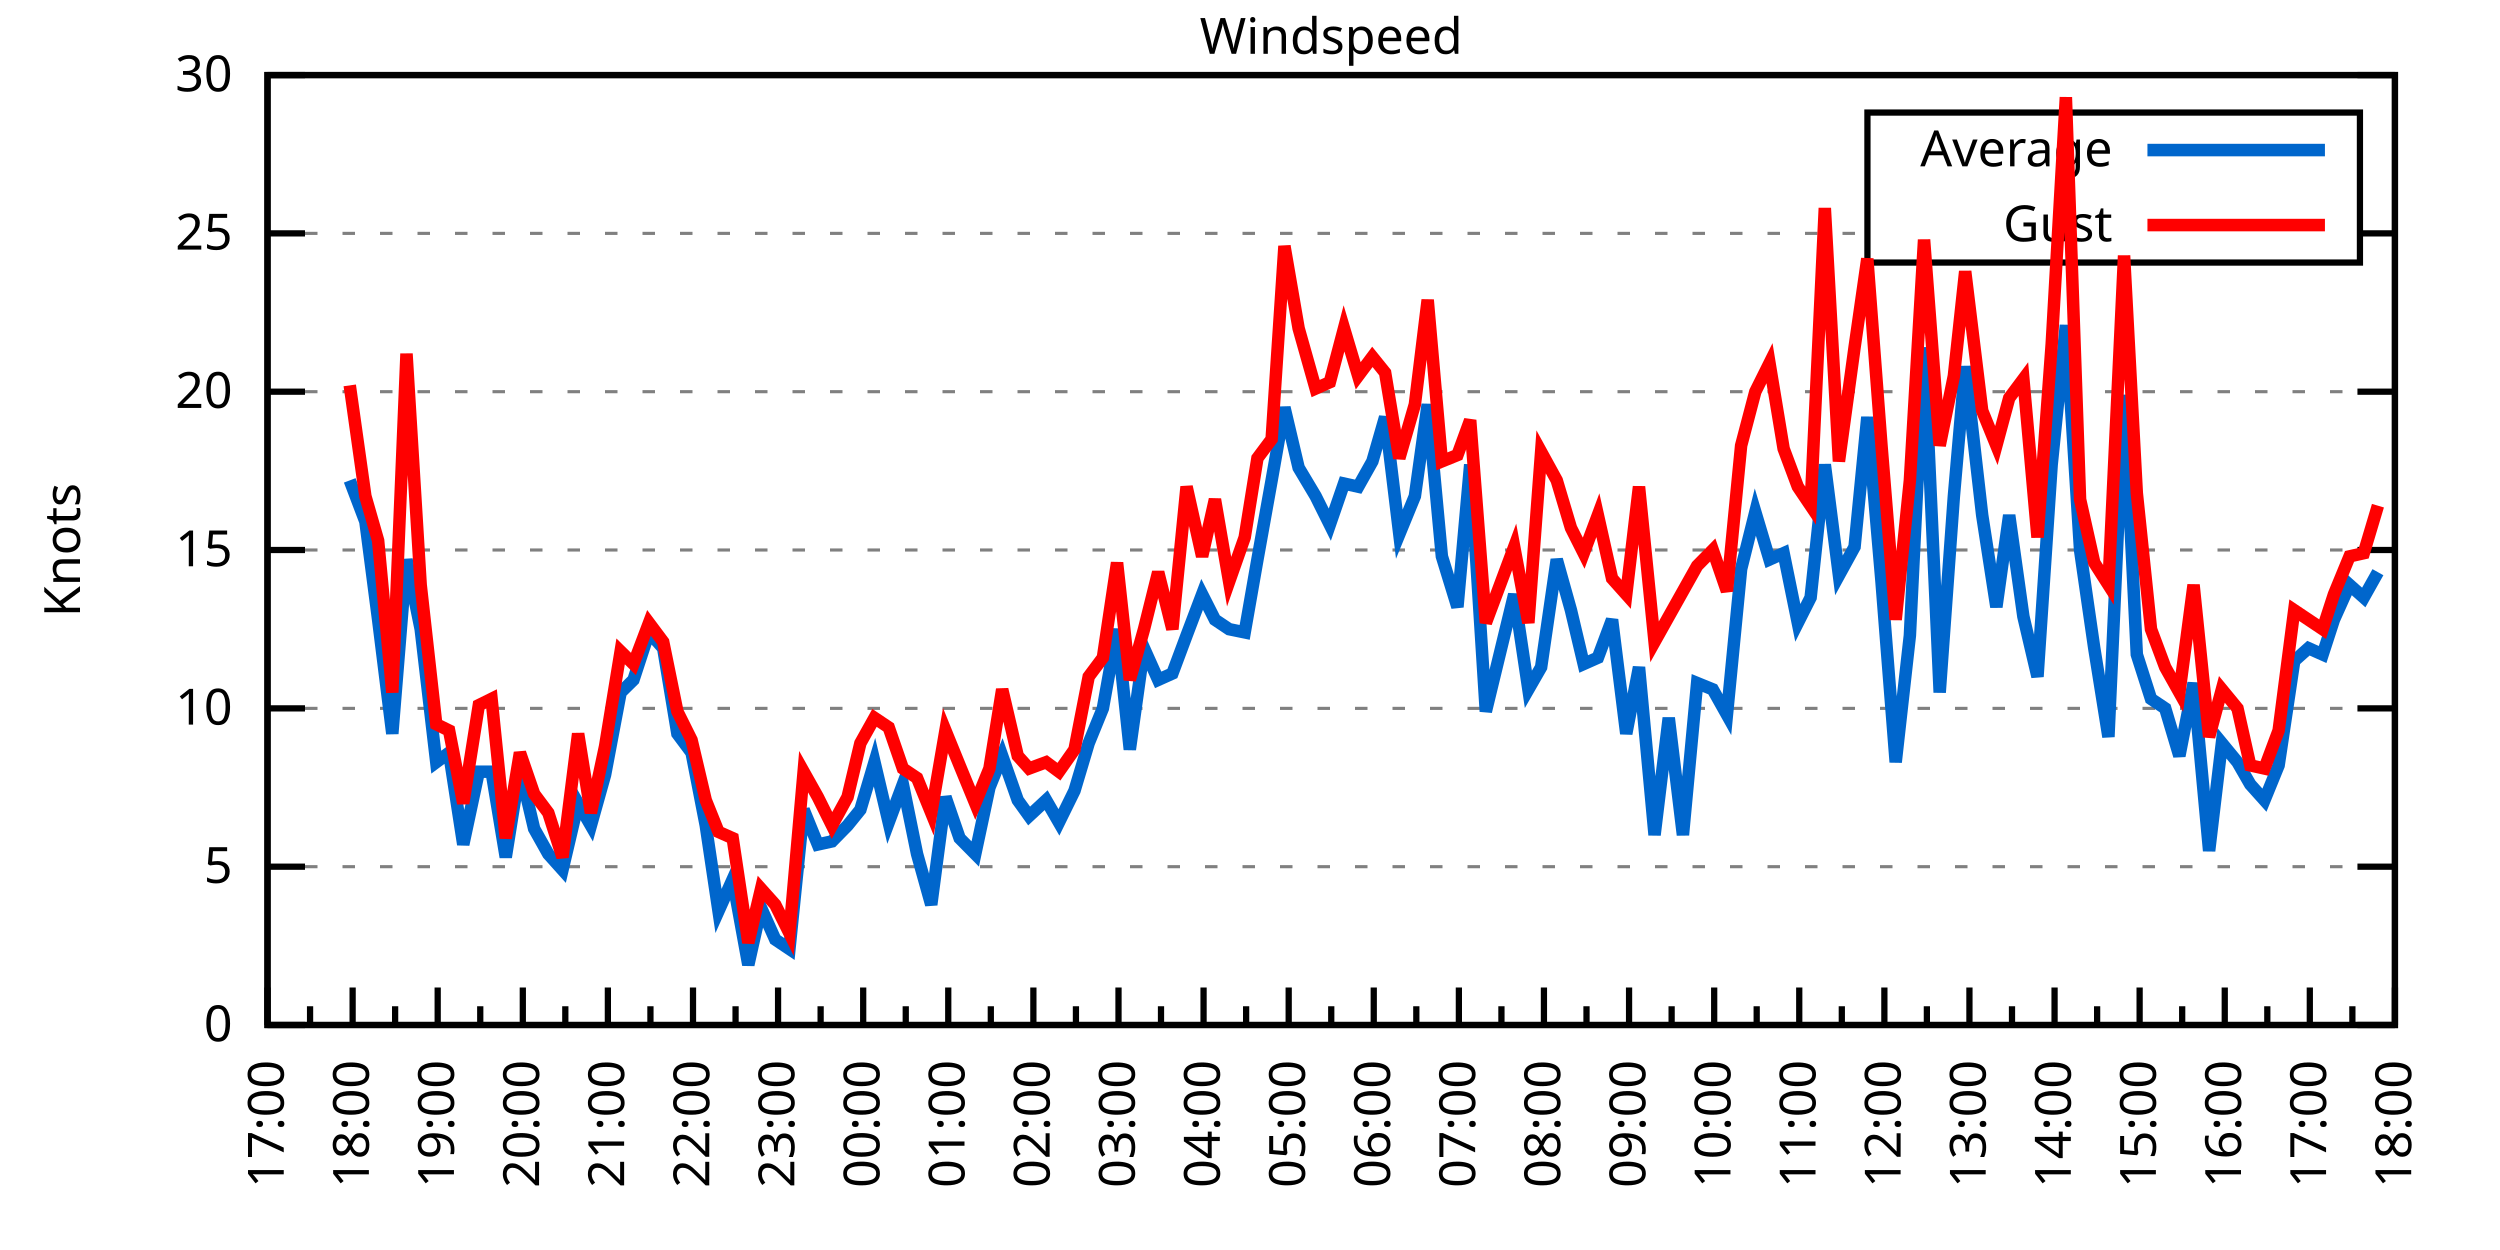
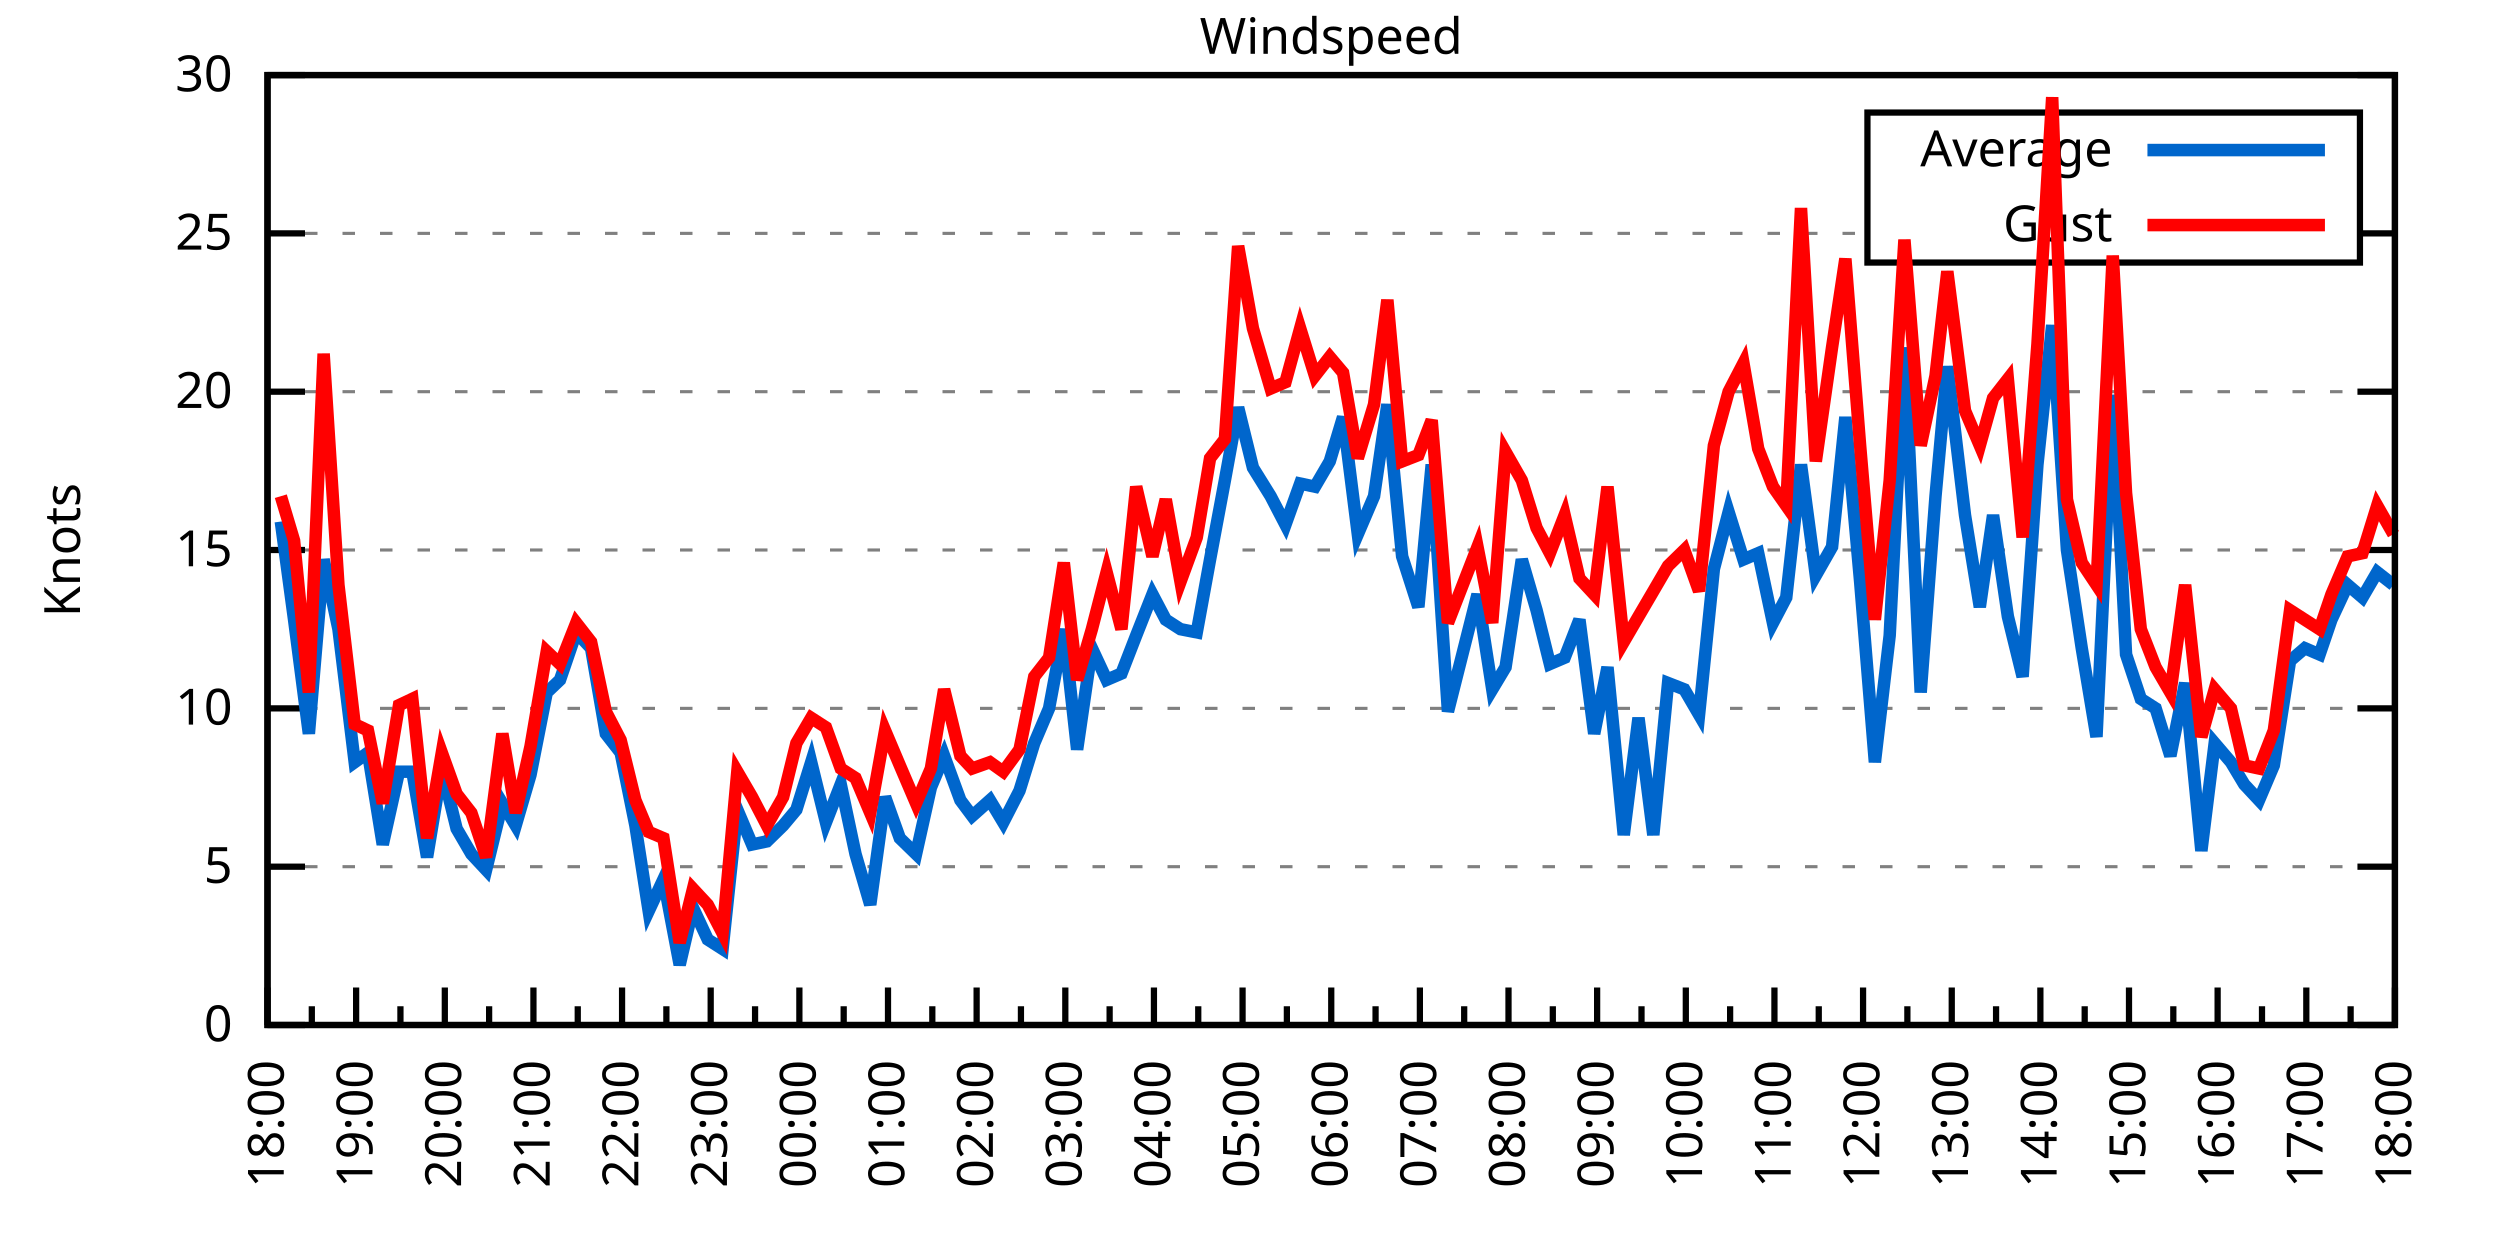
<svg xmlns="http://www.w3.org/2000/svg" xmlns:xlink="http://www.w3.org/1999/xlink" width="400" height="200" viewBox="0 0 400 200">
  <g id="gnuplot_canvas">
    <rect x="0" y="0" width="400" height="200" fill="none" />
    <defs>
      <circle id="gpDot" r="0.5" stroke-width="0.5" stroke="currentColor" />
      <path id="gpPt0" stroke-width="0.333" stroke="currentColor" d="M-1,0 h2 M0,-1 v2" />
      <path id="gpPt1" stroke-width="0.333" stroke="currentColor" d="M-1,-1 L1,1 M1,-1 L-1,1" />
      <path id="gpPt2" stroke-width="0.333" stroke="currentColor" d="M-1,0 L1,0 M0,-1 L0,1 M-1,-1 L1,1 M-1,1 L1,-1" />
      <rect id="gpPt3" stroke-width="0.333" stroke="currentColor" x="-1" y="-1" width="2" height="2" />
      <rect id="gpPt4" stroke-width="0.333" stroke="currentColor" fill="currentColor" x="-1" y="-1" width="2" height="2" />
      <circle id="gpPt5" stroke-width="0.333" stroke="currentColor" cx="0" cy="0" r="1" />
      <use xlink:href="#gpPt5" id="gpPt6" fill="currentColor" stroke="none" />
      <path id="gpPt7" stroke-width="0.333" stroke="currentColor" d="M0,-1.33 L-1.33,0.67 L1.33,0.67 z" />
      <use xlink:href="#gpPt7" id="gpPt8" fill="currentColor" stroke="none" />
      <use xlink:href="#gpPt7" id="gpPt9" stroke="currentColor" transform="rotate(180)" />
      <use xlink:href="#gpPt9" id="gpPt10" fill="currentColor" stroke="none" />
      <use xlink:href="#gpPt3" id="gpPt11" stroke="currentColor" transform="rotate(45)" />
      <use xlink:href="#gpPt11" id="gpPt12" fill="currentColor" stroke="none" />
      <path id="gpPt13" stroke-width="0.333" stroke="currentColor" d="M0,1.330 L1.265,0.411 L0.782,-1.067 L-0.782,-1.076 L-1.265,0.411 z" />
      <use xlink:href="#gpPt13" id="gpPt14" fill="currentColor" stroke="none" />
      <filter id="textbox" filterUnits="objectBoundingBox" x="0" y="0" height="1" width="1">
        <feFlood flood-color="white" flood-opacity="1" result="bgnd" />
        <feComposite in="SourceGraphic" in2="bgnd" operator="atop" />
      </filter>
      <filter id="greybox" filterUnits="objectBoundingBox" x="0" y="0" height="1" width="1">
        <feFlood flood-color="lightgrey" flood-opacity="1" result="grey" />
        <feComposite in="SourceGraphic" in2="grey" operator="atop" />
      </filter>
    </defs>
    <g fill="none" color="white" stroke="currentColor" stroke-width="1.00" stroke-linecap="butt" stroke-linejoin="miter">
</g>
    <g fill="none" color="black" stroke="currentColor" stroke-width="1.00" stroke-linecap="butt" stroke-linejoin="miter">
      <g stroke="none" shape-rendering="crispEdges">
        <polygon fill="rgb(255, 255, 255)" points="42.80,164.00 383.18,164.00 383.18,12.02 42.80,12.02 " />
      </g>
    </g>
    <g fill="none" color="black" stroke="currentColor" stroke-width="1.00" stroke-linecap="butt" stroke-linejoin="miter">
</g>
    <g fill="none" color="black" stroke="black" stroke-width="0.50" stroke-linecap="butt" stroke-linejoin="miter">
</g>
    <g fill="none" color="gray" stroke="currentColor" stroke-width="0.50" stroke-linecap="butt" stroke-linejoin="miter">
      <path stroke="gray" stroke-dasharray="2,4" class="gridline" d="M42.80,164.00 L383.19,164.00  " />
    </g>
    <g fill="none" color="gray" stroke="gray" stroke-width="1.00" stroke-linecap="butt" stroke-linejoin="miter">
</g>
    <g fill="none" color="black" stroke="currentColor" stroke-width="1.00" stroke-linecap="butt" stroke-linejoin="miter">
      <path stroke="black" d="M42.80,164.00 L48.80,164.00 M383.19,164.00 L377.19,164.00  " />
      <g transform="translate(37.20,166.60)" stroke="none" fill="black" font-family="Sans" font-size="8.00" text-anchor="end">
        <text>
          <tspan font-family="Sans"> 0</tspan>
        </text>
      </g>
    </g>
    <g fill="none" color="black" stroke="currentColor" stroke-width="1.00" stroke-linecap="butt" stroke-linejoin="miter">
</g>
    <g fill="none" color="black" stroke="black" stroke-width="0.50" stroke-linecap="butt" stroke-linejoin="miter">
</g>
    <g fill="none" color="gray" stroke="currentColor" stroke-width="0.50" stroke-linecap="butt" stroke-linejoin="miter">
      <path stroke="gray" stroke-dasharray="2,4" class="gridline" d="M42.80,138.67 L383.19,138.67  " />
    </g>
    <g fill="none" color="gray" stroke="gray" stroke-width="1.00" stroke-linecap="butt" stroke-linejoin="miter">
</g>
    <g fill="none" color="black" stroke="currentColor" stroke-width="1.00" stroke-linecap="butt" stroke-linejoin="miter">
      <path stroke="black" d="M42.80,138.67 L48.80,138.67 M383.19,138.67 L377.19,138.67  " />
      <g transform="translate(37.20,141.27)" stroke="none" fill="black" font-family="Sans" font-size="8.00" text-anchor="end">
        <text>
          <tspan font-family="Sans"> 5</tspan>
        </text>
      </g>
    </g>
    <g fill="none" color="black" stroke="currentColor" stroke-width="1.00" stroke-linecap="butt" stroke-linejoin="miter">
</g>
    <g fill="none" color="black" stroke="black" stroke-width="0.50" stroke-linecap="butt" stroke-linejoin="miter">
</g>
    <g fill="none" color="gray" stroke="currentColor" stroke-width="0.50" stroke-linecap="butt" stroke-linejoin="miter">
      <path stroke="gray" stroke-dasharray="2,4" class="gridline" d="M42.80,113.34 L383.19,113.34  " />
    </g>
    <g fill="none" color="gray" stroke="gray" stroke-width="1.00" stroke-linecap="butt" stroke-linejoin="miter">
</g>
    <g fill="none" color="black" stroke="currentColor" stroke-width="1.00" stroke-linecap="butt" stroke-linejoin="miter">
      <path stroke="black" d="M42.80,113.34 L48.80,113.34 M383.19,113.34 L377.19,113.34  " />
      <g transform="translate(37.20,115.94)" stroke="none" fill="black" font-family="Sans" font-size="8.00" text-anchor="end">
        <text>
          <tspan font-family="Sans"> 10</tspan>
        </text>
      </g>
    </g>
    <g fill="none" color="black" stroke="currentColor" stroke-width="1.00" stroke-linecap="butt" stroke-linejoin="miter">
</g>
    <g fill="none" color="black" stroke="black" stroke-width="0.50" stroke-linecap="butt" stroke-linejoin="miter">
</g>
    <g fill="none" color="gray" stroke="currentColor" stroke-width="0.50" stroke-linecap="butt" stroke-linejoin="miter">
      <path stroke="gray" stroke-dasharray="2,4" class="gridline" d="M42.80,88.00 L383.19,88.00  " />
    </g>
    <g fill="none" color="gray" stroke="gray" stroke-width="1.00" stroke-linecap="butt" stroke-linejoin="miter">
</g>
    <g fill="none" color="black" stroke="currentColor" stroke-width="1.00" stroke-linecap="butt" stroke-linejoin="miter">
      <path stroke="black" d="M42.80,88.00 L48.80,88.00 M383.19,88.00 L377.19,88.00  " />
      <g transform="translate(37.20,90.60)" stroke="none" fill="black" font-family="Sans" font-size="8.00" text-anchor="end">
        <text>
          <tspan font-family="Sans"> 15</tspan>
        </text>
      </g>
    </g>
    <g fill="none" color="black" stroke="currentColor" stroke-width="1.00" stroke-linecap="butt" stroke-linejoin="miter">
</g>
    <g fill="none" color="black" stroke="black" stroke-width="0.50" stroke-linecap="butt" stroke-linejoin="miter">
</g>
    <g fill="none" color="gray" stroke="currentColor" stroke-width="0.50" stroke-linecap="butt" stroke-linejoin="miter">
      <path stroke="gray" stroke-dasharray="2,4" class="gridline" d="M42.80,62.67 L383.19,62.67  " />
    </g>
    <g fill="none" color="gray" stroke="gray" stroke-width="1.00" stroke-linecap="butt" stroke-linejoin="miter">
</g>
    <g fill="none" color="black" stroke="currentColor" stroke-width="1.00" stroke-linecap="butt" stroke-linejoin="miter">
      <path stroke="black" d="M42.80,62.67 L48.80,62.67 M383.19,62.67 L377.19,62.67  " />
      <g transform="translate(37.20,65.27)" stroke="none" fill="black" font-family="Sans" font-size="8.00" text-anchor="end">
        <text>
          <tspan font-family="Sans"> 20</tspan>
        </text>
      </g>
    </g>
    <g fill="none" color="black" stroke="currentColor" stroke-width="1.00" stroke-linecap="butt" stroke-linejoin="miter">
</g>
    <g fill="none" color="black" stroke="black" stroke-width="0.50" stroke-linecap="butt" stroke-linejoin="miter">
</g>
    <g fill="none" color="gray" stroke="currentColor" stroke-width="0.50" stroke-linecap="butt" stroke-linejoin="miter">
      <path stroke="gray" stroke-dasharray="2,4" class="gridline" d="M42.80,37.34 L298.79,37.34 M377.59,37.34 L383.19,37.34  " />
    </g>
    <g fill="none" color="gray" stroke="gray" stroke-width="1.00" stroke-linecap="butt" stroke-linejoin="miter">
</g>
    <g fill="none" color="black" stroke="currentColor" stroke-width="1.00" stroke-linecap="butt" stroke-linejoin="miter">
      <path stroke="black" d="M42.80,37.34 L48.80,37.34 M383.19,37.34 L377.19,37.34  " />
      <g transform="translate(37.20,39.94)" stroke="none" fill="black" font-family="Sans" font-size="8.00" text-anchor="end">
        <text>
          <tspan font-family="Sans"> 25</tspan>
        </text>
      </g>
    </g>
    <g fill="none" color="black" stroke="currentColor" stroke-width="1.00" stroke-linecap="butt" stroke-linejoin="miter">
</g>
    <g fill="none" color="black" stroke="black" stroke-width="0.50" stroke-linecap="butt" stroke-linejoin="miter">
</g>
    <g fill="none" color="gray" stroke="currentColor" stroke-width="0.50" stroke-linecap="butt" stroke-linejoin="miter">
      <path stroke="gray" stroke-dasharray="2,4" class="gridline" d="M42.80,12.01 L383.19,12.01  " />
    </g>
    <g fill="none" color="gray" stroke="gray" stroke-width="1.00" stroke-linecap="butt" stroke-linejoin="miter">
</g>
    <g fill="none" color="black" stroke="currentColor" stroke-width="1.00" stroke-linecap="butt" stroke-linejoin="miter">
      <path stroke="black" d="M42.80,12.01 L48.80,12.01 M383.19,12.01 L377.19,12.01  " />
      <g transform="translate(37.20,14.61)" stroke="none" fill="black" font-family="Sans" font-size="8.00" text-anchor="end">
        <text>
          <tspan font-family="Sans"> 30</tspan>
        </text>
      </g>
    </g>
    <g fill="none" color="black" stroke="currentColor" stroke-width="1.00" stroke-linecap="butt" stroke-linejoin="miter">
      <path stroke="black" d="M42.80,164.00 L42.80,158.00  " />
      <g transform="translate(45.40,169.60) rotate(270)" stroke="none" fill="black" font-family="Sans" font-size="8.00" text-anchor="end">
        <text>
+           <tspan font-family="Sans">18:00</tspan>
+         </text>
+       </g>
+     </g>
+     <g fill="none" color="black" stroke="currentColor" stroke-width="1.00" stroke-linecap="butt" stroke-linejoin="miter">
+       <path stroke="black" d="M49.89,164.00 L49.89,161.00 M56.98,164.00 L56.98,158.00  " />
+       <g transform="translate(59.58,169.60) rotate(270)" stroke="none" fill="black" font-family="Sans" font-size="8.00" text-anchor="end">
+         <text>
+           <tspan font-family="Sans">19:00</tspan>
+         </text>
+       </g>
+     </g>
+     <g fill="none" color="black" stroke="currentColor" stroke-width="1.00" stroke-linecap="butt" stroke-linejoin="miter">
+       <path stroke="black" d="M64.07,164.00 L64.07,161.00 M71.17,164.00 L71.17,158.00  " />
+       <g transform="translate(73.77,169.60) rotate(270)" stroke="none" fill="black" font-family="Sans" font-size="8.00" text-anchor="end">
+         <text>
+           <tspan font-family="Sans">20:00</tspan>
+         </text>
+       </g>
+     </g>
+     <g fill="none" color="black" stroke="currentColor" stroke-width="1.00" stroke-linecap="butt" stroke-linejoin="miter">
+       <path stroke="black" d="M78.26,164.00 L78.26,161.00 M85.35,164.00 L85.35,158.00  " />
+       <g transform="translate(87.95,169.60) rotate(270)" stroke="none" fill="black" font-family="Sans" font-size="8.00" text-anchor="end">
+         <text>
+           <tspan font-family="Sans">21:00</tspan>
+         </text>
+       </g>
+     </g>
+     <g fill="none" color="black" stroke="currentColor" stroke-width="1.00" stroke-linecap="butt" stroke-linejoin="miter">
+       <path stroke="black" d="M92.44,164.00 L92.44,161.00 M99.53,164.00 L99.53,158.00  " />
+       <g transform="translate(102.13,169.60) rotate(270)" stroke="none" fill="black" font-family="Sans" font-size="8.00" text-anchor="end">
+         <text>
+           <tspan font-family="Sans">22:00</tspan>
+         </text>
+       </g>
+     </g>
+     <g fill="none" color="black" stroke="currentColor" stroke-width="1.00" stroke-linecap="butt" stroke-linejoin="miter">
+       <path stroke="black" d="M106.62,164.00 L106.62,161.00 M113.71,164.00 L113.71,158.00  " />
+       <g transform="translate(116.31,169.60) rotate(270)" stroke="none" fill="black" font-family="Sans" font-size="8.00" text-anchor="end">
+         <text>
+           <tspan font-family="Sans">23:00</tspan>
+         </text>
+       </g>
+     </g>
+     <g fill="none" color="black" stroke="currentColor" stroke-width="1.00" stroke-linecap="butt" stroke-linejoin="miter">
+       <path stroke="black" d="M120.81,164.00 L120.81,161.00 M127.90,164.00 L127.90,158.00  " />
+       <g transform="translate(130.50,169.60) rotate(270)" stroke="none" fill="black" font-family="Sans" font-size="8.00" text-anchor="end">
+         <text>
+           <tspan font-family="Sans">00:00</tspan>
+         </text>
+       </g>
+     </g>
+     <g fill="none" color="black" stroke="currentColor" stroke-width="1.00" stroke-linecap="butt" stroke-linejoin="miter">
+       <path stroke="black" d="M134.99,164.00 L134.99,161.00 M142.08,164.00 L142.08,158.00  " />
+       <g transform="translate(144.68,169.60) rotate(270)" stroke="none" fill="black" font-family="Sans" font-size="8.00" text-anchor="end">
+         <text>
+           <tspan font-family="Sans">01:00</tspan>
+         </text>
+       </g>
+     </g>
+     <g fill="none" color="black" stroke="currentColor" stroke-width="1.00" stroke-linecap="butt" stroke-linejoin="miter">
+       <path stroke="black" d="M149.17,164.00 L149.17,161.00 M156.26,164.00 L156.26,158.00  " />
+       <g transform="translate(158.86,169.60) rotate(270)" stroke="none" fill="black" font-family="Sans" font-size="8.00" text-anchor="end">
+         <text>
+           <tspan font-family="Sans">02:00</tspan>
+         </text>
+       </g>
+     </g>
+     <g fill="none" color="black" stroke="currentColor" stroke-width="1.00" stroke-linecap="butt" stroke-linejoin="miter">
+       <path stroke="black" d="M163.35,164.00 L163.35,161.00 M170.45,164.00 L170.45,158.00  " />
+       <g transform="translate(173.05,169.60) rotate(270)" stroke="none" fill="black" font-family="Sans" font-size="8.00" text-anchor="end">
+         <text>
+           <tspan font-family="Sans">03:00</tspan>
+         </text>
+       </g>
+     </g>
+     <g fill="none" color="black" stroke="currentColor" stroke-width="1.00" stroke-linecap="butt" stroke-linejoin="miter">
+       <path stroke="black" d="M177.54,164.00 L177.54,161.00 M184.63,164.00 L184.63,158.00  " />
+       <g transform="translate(187.23,169.60) rotate(270)" stroke="none" fill="black" font-family="Sans" font-size="8.00" text-anchor="end">
+         <text>
+           <tspan font-family="Sans">04:00</tspan>
+         </text>
+       </g>
+     </g>
+     <g fill="none" color="black" stroke="currentColor" stroke-width="1.00" stroke-linecap="butt" stroke-linejoin="miter">
+       <path stroke="black" d="M191.72,164.00 L191.72,161.00 M198.81,164.00 L198.81,158.00  " />
+       <g transform="translate(201.41,169.60) rotate(270)" stroke="none" fill="black" font-family="Sans" font-size="8.00" text-anchor="end">
+         <text>
+           <tspan font-family="Sans">05:00</tspan>
+         </text>
+       </g>
+     </g>
+     <g fill="none" color="black" stroke="currentColor" stroke-width="1.00" stroke-linecap="butt" stroke-linejoin="miter">
+       <path stroke="black" d="M205.90,164.00 L205.90,161.00 M213.00,164.00 L213.00,158.00  " />
+       <g transform="translate(215.60,169.60) rotate(270)" stroke="none" fill="black" font-family="Sans" font-size="8.00" text-anchor="end">
+         <text>
+           <tspan font-family="Sans">06:00</tspan>
+         </text>
+       </g>
+     </g>
+     <g fill="none" color="black" stroke="currentColor" stroke-width="1.00" stroke-linecap="butt" stroke-linejoin="miter">
+       <path stroke="black" d="M220.09,164.00 L220.09,161.00 M227.18,164.00 L227.18,158.00  " />
+       <g transform="translate(229.78,169.60) rotate(270)" stroke="none" fill="black" font-family="Sans" font-size="8.00" text-anchor="end">
+         <text>
+           <tspan font-family="Sans">07:00</tspan>
+         </text>
+       </g>
+     </g>
+     <g fill="none" color="black" stroke="currentColor" stroke-width="1.00" stroke-linecap="butt" stroke-linejoin="miter">
+       <path stroke="black" d="M234.27,164.00 L234.27,161.00 M241.36,164.00 L241.36,158.00  " />
+       <g transform="translate(243.96,169.60) rotate(270)" stroke="none" fill="black" font-family="Sans" font-size="8.00" text-anchor="end">
+         <text>
+           <tspan font-family="Sans">08:00</tspan>
+         </text>
+       </g>
+     </g>
+     <g fill="none" color="black" stroke="currentColor" stroke-width="1.00" stroke-linecap="butt" stroke-linejoin="miter">
+       <path stroke="black" d="M248.45,164.00 L248.45,161.00 M255.54,164.00 L255.54,158.00  " />
+       <g transform="translate(258.14,169.60) rotate(270)" stroke="none" fill="black" font-family="Sans" font-size="8.00" text-anchor="end">
+         <text>
+           <tspan font-family="Sans">09:00</tspan>
+         </text>
+       </g>
+     </g>
+     <g fill="none" color="black" stroke="currentColor" stroke-width="1.00" stroke-linecap="butt" stroke-linejoin="miter">
+       <path stroke="black" d="M262.64,164.00 L262.64,161.00 M269.73,164.00 L269.73,158.00  " />
+       <g transform="translate(272.33,169.60) rotate(270)" stroke="none" fill="black" font-family="Sans" font-size="8.00" text-anchor="end">
+         <text>
+           <tspan font-family="Sans">10:00</tspan>
+         </text>
+       </g>
+     </g>
+     <g fill="none" color="black" stroke="currentColor" stroke-width="1.00" stroke-linecap="butt" stroke-linejoin="miter">
+       <path stroke="black" d="M276.82,164.00 L276.82,161.00 M283.91,164.00 L283.91,158.00  " />
+       <g transform="translate(286.51,169.60) rotate(270)" stroke="none" fill="black" font-family="Sans" font-size="8.00" text-anchor="end">
+         <text>
+           <tspan font-family="Sans">11:00</tspan>
+         </text>
+       </g>
+     </g>
+     <g fill="none" color="black" stroke="currentColor" stroke-width="1.00" stroke-linecap="butt" stroke-linejoin="miter">
+       <path stroke="black" d="M291.00,164.00 L291.00,161.00 M298.09,164.00 L298.09,158.00  " />
+       <g transform="translate(300.69,169.60) rotate(270)" stroke="none" fill="black" font-family="Sans" font-size="8.00" text-anchor="end">
+         <text>
+           <tspan font-family="Sans">12:00</tspan>
+         </text>
+       </g>
+     </g>
+     <g fill="none" color="black" stroke="currentColor" stroke-width="1.00" stroke-linecap="butt" stroke-linejoin="miter">
+       <path stroke="black" d="M305.18,164.00 L305.18,161.00 M312.28,164.00 L312.28,158.00  " />
+       <g transform="translate(314.88,169.60) rotate(270)" stroke="none" fill="black" font-family="Sans" font-size="8.00" text-anchor="end">
+         <text>
+           <tspan font-family="Sans">13:00</tspan>
+         </text>
+       </g>
+     </g>
+     <g fill="none" color="black" stroke="currentColor" stroke-width="1.00" stroke-linecap="butt" stroke-linejoin="miter">
+       <path stroke="black" d="M319.37,164.00 L319.37,161.00 M326.46,164.00 L326.46,158.00  " />
+       <g transform="translate(329.06,169.60) rotate(270)" stroke="none" fill="black" font-family="Sans" font-size="8.00" text-anchor="end">
+         <text>
+           <tspan font-family="Sans">14:00</tspan>
+         </text>
+       </g>
+     </g>
+     <g fill="none" color="black" stroke="currentColor" stroke-width="1.00" stroke-linecap="butt" stroke-linejoin="miter">
+       <path stroke="black" d="M333.55,164.00 L333.55,161.00 M340.64,164.00 L340.64,158.00  " />
+       <g transform="translate(343.24,169.60) rotate(270)" stroke="none" fill="black" font-family="Sans" font-size="8.00" text-anchor="end">
+         <text>
+           <tspan font-family="Sans">15:00</tspan>
+         </text>
+       </g>
+     </g>
+     <g fill="none" color="black" stroke="currentColor" stroke-width="1.00" stroke-linecap="butt" stroke-linejoin="miter">
+       <path stroke="black" d="M347.73,164.00 L347.73,161.00 M354.82,164.00 L354.82,158.00  " />
+       <g transform="translate(357.42,169.60) rotate(270)" stroke="none" fill="black" font-family="Sans" font-size="8.00" text-anchor="end">
+         <text>
+           <tspan font-family="Sans">16:00</tspan>
+         </text>
+       </g>
+     </g>
+     <g fill="none" color="black" stroke="currentColor" stroke-width="1.00" stroke-linecap="butt" stroke-linejoin="miter">
+       <path stroke="black" d="M361.92,164.00 L361.92,161.00 M369.01,164.00 L369.01,158.00  " />
+       <g transform="translate(371.61,169.60) rotate(270)" stroke="none" fill="black" font-family="Sans" font-size="8.00" text-anchor="end">
+         <text>
          <tspan font-family="Sans">17:00</tspan>
        </text>
      </g>
    </g>
    <g fill="none" color="black" stroke="currentColor" stroke-width="1.00" stroke-linecap="butt" stroke-linejoin="miter">
-       <path stroke="black" d="M49.61,164.00 L49.61,161.00 M56.42,164.00 L56.42,158.00  " />
-       <g transform="translate(59.02,169.60) rotate(270)" stroke="none" fill="black" font-family="Sans" font-size="8.00" text-anchor="end">
-         <text>
-           <tspan font-family="Sans">18:00</tspan>
-         </text>
-       </g>
-     </g>
-     <g fill="none" color="black" stroke="currentColor" stroke-width="1.00" stroke-linecap="butt" stroke-linejoin="miter">
-       <path stroke="black" d="M63.22,164.00 L63.22,161.00 M70.03,164.00 L70.03,158.00  " />
-       <g transform="translate(72.63,169.60) rotate(270)" stroke="none" fill="black" font-family="Sans" font-size="8.00" text-anchor="end">
-         <text>
-           <tspan font-family="Sans">19:00</tspan>
-         </text>
-       </g>
-     </g>
-     <g fill="none" color="black" stroke="currentColor" stroke-width="1.00" stroke-linecap="butt" stroke-linejoin="miter">
-       <path stroke="black" d="M76.84,164.00 L76.84,161.00 M83.65,164.00 L83.65,158.00  " />
-       <g transform="translate(86.25,169.60) rotate(270)" stroke="none" fill="black" font-family="Sans" font-size="8.00" text-anchor="end">
-         <text>
-           <tspan font-family="Sans">20:00</tspan>
-         </text>
-       </g>
-     </g>
-     <g fill="none" color="black" stroke="currentColor" stroke-width="1.00" stroke-linecap="butt" stroke-linejoin="miter">
-       <path stroke="black" d="M90.45,164.00 L90.45,161.00 M97.26,164.00 L97.26,158.00  " />
-       <g transform="translate(99.86,169.60) rotate(270)" stroke="none" fill="black" font-family="Sans" font-size="8.00" text-anchor="end">
-         <text>
-           <tspan font-family="Sans">21:00</tspan>
-         </text>
-       </g>
-     </g>
-     <g fill="none" color="black" stroke="currentColor" stroke-width="1.00" stroke-linecap="butt" stroke-linejoin="miter">
-       <path stroke="black" d="M104.07,164.00 L104.07,161.00 M110.88,164.00 L110.88,158.00  " />
-       <g transform="translate(113.48,169.60) rotate(270)" stroke="none" fill="black" font-family="Sans" font-size="8.00" text-anchor="end">
-         <text>
-           <tspan font-family="Sans">22:00</tspan>
-         </text>
-       </g>
-     </g>
-     <g fill="none" color="black" stroke="currentColor" stroke-width="1.00" stroke-linecap="butt" stroke-linejoin="miter">
-       <path stroke="black" d="M117.69,164.00 L117.69,161.00 M124.49,164.00 L124.49,158.00  " />
-       <g transform="translate(127.09,169.60) rotate(270)" stroke="none" fill="black" font-family="Sans" font-size="8.00" text-anchor="end">
-         <text>
-           <tspan font-family="Sans">23:00</tspan>
-         </text>
-       </g>
-     </g>
-     <g fill="none" color="black" stroke="currentColor" stroke-width="1.00" stroke-linecap="butt" stroke-linejoin="miter">
-       <path stroke="black" d="M131.30,164.00 L131.30,161.00 M138.11,164.00 L138.11,158.00  " />
-       <g transform="translate(140.71,169.60) rotate(270)" stroke="none" fill="black" font-family="Sans" font-size="8.00" text-anchor="end">
-         <text>
-           <tspan font-family="Sans">00:00</tspan>
-         </text>
-       </g>
-     </g>
-     <g fill="none" color="black" stroke="currentColor" stroke-width="1.00" stroke-linecap="butt" stroke-linejoin="miter">
-       <path stroke="black" d="M144.92,164.00 L144.92,161.00 M151.72,164.00 L151.72,158.00  " />
-       <g transform="translate(154.32,169.60) rotate(270)" stroke="none" fill="black" font-family="Sans" font-size="8.00" text-anchor="end">
-         <text>
-           <tspan font-family="Sans">01:00</tspan>
-         </text>
-       </g>
-     </g>
-     <g fill="none" color="black" stroke="currentColor" stroke-width="1.00" stroke-linecap="butt" stroke-linejoin="miter">
-       <path stroke="black" d="M158.53,164.00 L158.53,161.00 M165.34,164.00 L165.34,158.00  " />
-       <g transform="translate(167.94,169.60) rotate(270)" stroke="none" fill="black" font-family="Sans" font-size="8.00" text-anchor="end">
-         <text>
-           <tspan font-family="Sans">02:00</tspan>
-         </text>
-       </g>
-     </g>
-     <g fill="none" color="black" stroke="currentColor" stroke-width="1.00" stroke-linecap="butt" stroke-linejoin="miter">
-       <path stroke="black" d="M172.15,164.00 L172.15,161.00 M178.96,164.00 L178.96,158.00  " />
-       <g transform="translate(181.56,169.60) rotate(270)" stroke="none" fill="black" font-family="Sans" font-size="8.00" text-anchor="end">
-         <text>
-           <tspan font-family="Sans">03:00</tspan>
-         </text>
-       </g>
-     </g>
-     <g fill="none" color="black" stroke="currentColor" stroke-width="1.00" stroke-linecap="butt" stroke-linejoin="miter">
-       <path stroke="black" d="M185.76,164.00 L185.76,161.00 M192.57,164.00 L192.57,158.00  " />
-       <g transform="translate(195.17,169.60) rotate(270)" stroke="none" fill="black" font-family="Sans" font-size="8.00" text-anchor="end">
-         <text>
-           <tspan font-family="Sans">04:00</tspan>
-         </text>
-       </g>
-     </g>
-     <g fill="none" color="black" stroke="currentColor" stroke-width="1.00" stroke-linecap="butt" stroke-linejoin="miter">
-       <path stroke="black" d="M199.38,164.00 L199.38,161.00 M206.19,164.00 L206.19,158.00  " />
-       <g transform="translate(208.79,169.60) rotate(270)" stroke="none" fill="black" font-family="Sans" font-size="8.00" text-anchor="end">
-         <text>
-           <tspan font-family="Sans">05:00</tspan>
-         </text>
-       </g>
-     </g>
-     <g fill="none" color="black" stroke="currentColor" stroke-width="1.00" stroke-linecap="butt" stroke-linejoin="miter">
-       <path stroke="black" d="M213.00,164.00 L213.00,161.00 M219.80,164.00 L219.80,158.00  " />
-       <g transform="translate(222.40,169.60) rotate(270)" stroke="none" fill="black" font-family="Sans" font-size="8.00" text-anchor="end">
-         <text>
-           <tspan font-family="Sans">06:00</tspan>
-         </text>
-       </g>
-     </g>
-     <g fill="none" color="black" stroke="currentColor" stroke-width="1.00" stroke-linecap="butt" stroke-linejoin="miter">
-       <path stroke="black" d="M226.61,164.00 L226.61,161.00 M233.42,164.00 L233.42,158.00  " />
-       <g transform="translate(236.02,169.60) rotate(270)" stroke="none" fill="black" font-family="Sans" font-size="8.00" text-anchor="end">
-         <text>
-           <tspan font-family="Sans">07:00</tspan>
-         </text>
-       </g>
-     </g>
-     <g fill="none" color="black" stroke="currentColor" stroke-width="1.00" stroke-linecap="butt" stroke-linejoin="miter">
-       <path stroke="black" d="M240.23,164.00 L240.23,161.00 M247.03,164.00 L247.03,158.00  " />
-       <g transform="translate(249.63,169.60) rotate(270)" stroke="none" fill="black" font-family="Sans" font-size="8.00" text-anchor="end">
-         <text>
-           <tspan font-family="Sans">08:00</tspan>
-         </text>
-       </g>
-     </g>
-     <g fill="none" color="black" stroke="currentColor" stroke-width="1.00" stroke-linecap="butt" stroke-linejoin="miter">
-       <path stroke="black" d="M253.84,164.00 L253.84,161.00 M260.65,164.00 L260.65,158.00  " />
-       <g transform="translate(263.25,169.60) rotate(270)" stroke="none" fill="black" font-family="Sans" font-size="8.00" text-anchor="end">
-         <text>
-           <tspan font-family="Sans">09:00</tspan>
-         </text>
-       </g>
-     </g>
-     <g fill="none" color="black" stroke="currentColor" stroke-width="1.00" stroke-linecap="butt" stroke-linejoin="miter">
-       <path stroke="black" d="M267.46,164.00 L267.46,161.00 M274.27,164.00 L274.27,158.00  " />
-       <g transform="translate(276.87,169.60) rotate(270)" stroke="none" fill="black" font-family="Sans" font-size="8.00" text-anchor="end">
-         <text>
-           <tspan font-family="Sans">10:00</tspan>
-         </text>
-       </g>
-     </g>
-     <g fill="none" color="black" stroke="currentColor" stroke-width="1.00" stroke-linecap="butt" stroke-linejoin="miter">
-       <path stroke="black" d="M281.07,164.00 L281.07,161.00 M287.88,164.00 L287.88,158.00  " />
-       <g transform="translate(290.48,169.60) rotate(270)" stroke="none" fill="black" font-family="Sans" font-size="8.00" text-anchor="end">
-         <text>
-           <tspan font-family="Sans">11:00</tspan>
-         </text>
-       </g>
-     </g>
-     <g fill="none" color="black" stroke="currentColor" stroke-width="1.00" stroke-linecap="butt" stroke-linejoin="miter">
-       <path stroke="black" d="M294.69,164.00 L294.69,161.00 M301.50,164.00 L301.50,158.00  " />
-       <g transform="translate(304.10,169.60) rotate(270)" stroke="none" fill="black" font-family="Sans" font-size="8.00" text-anchor="end">
-         <text>
-           <tspan font-family="Sans">12:00</tspan>
-         </text>
-       </g>
-     </g>
-     <g fill="none" color="black" stroke="currentColor" stroke-width="1.00" stroke-linecap="butt" stroke-linejoin="miter">
-       <path stroke="black" d="M308.30,164.00 L308.30,161.00 M315.11,164.00 L315.11,158.00  " />
-       <g transform="translate(317.71,169.60) rotate(270)" stroke="none" fill="black" font-family="Sans" font-size="8.00" text-anchor="end">
-         <text>
-           <tspan font-family="Sans">13:00</tspan>
-         </text>
-       </g>
-     </g>
-     <g fill="none" color="black" stroke="currentColor" stroke-width="1.00" stroke-linecap="butt" stroke-linejoin="miter">
-       <path stroke="black" d="M321.92,164.00 L321.92,161.00 M328.73,164.00 L328.73,158.00  " />
-       <g transform="translate(331.33,169.60) rotate(270)" stroke="none" fill="black" font-family="Sans" font-size="8.00" text-anchor="end">
-         <text>
-           <tspan font-family="Sans">14:00</tspan>
-         </text>
-       </g>
-     </g>
-     <g fill="none" color="black" stroke="currentColor" stroke-width="1.00" stroke-linecap="butt" stroke-linejoin="miter">
-       <path stroke="black" d="M335.54,164.00 L335.54,161.00 M342.34,164.00 L342.34,158.00  " />
-       <g transform="translate(344.94,169.60) rotate(270)" stroke="none" fill="black" font-family="Sans" font-size="8.00" text-anchor="end">
-         <text>
-           <tspan font-family="Sans">15:00</tspan>
-         </text>
-       </g>
-     </g>
-     <g fill="none" color="black" stroke="currentColor" stroke-width="1.00" stroke-linecap="butt" stroke-linejoin="miter">
-       <path stroke="black" d="M349.15,164.00 L349.15,161.00 M355.96,164.00 L355.96,158.00  " />
-       <g transform="translate(358.56,169.60) rotate(270)" stroke="none" fill="black" font-family="Sans" font-size="8.00" text-anchor="end">
-         <text>
-           <tspan font-family="Sans">16:00</tspan>
-         </text>
-       </g>
-     </g>
-     <g fill="none" color="black" stroke="currentColor" stroke-width="1.00" stroke-linecap="butt" stroke-linejoin="miter">
-       <path stroke="black" d="M362.77,164.00 L362.77,161.00 M369.57,164.00 L369.57,158.00  " />
-       <g transform="translate(372.17,169.60) rotate(270)" stroke="none" fill="black" font-family="Sans" font-size="8.00" text-anchor="end">
-         <text>
-           <tspan font-family="Sans">17:00</tspan>
-         </text>
-       </g>
-     </g>
-     <g fill="none" color="black" stroke="currentColor" stroke-width="1.00" stroke-linecap="butt" stroke-linejoin="miter">
-       <path stroke="black" d="M376.38,164.00 L376.38,161.00 M383.19,164.00 L383.19,158.00  " />
+       <path stroke="black" d="M376.10,164.00 L376.10,161.00 M383.19,164.00 L383.19,158.00  " />
      <g transform="translate(385.79,169.60) rotate(270)" stroke="none" fill="black" font-family="Sans" font-size="8.00" text-anchor="end">
        <text>
          <tspan font-family="Sans">18:00</tspan>
        </text>
      </g>
    </g>
    <g fill="none" color="black" stroke="currentColor" stroke-width="1.00" stroke-linecap="butt" stroke-linejoin="miter">
</g>
    <g fill="none" color="black" stroke="currentColor" stroke-width="1.00" stroke-linecap="butt" stroke-linejoin="miter">
      <path stroke="black" d="M42.80,12.01 L42.80,164.00 L383.19,164.00 L383.19,12.01 L42.80,12.01 Z  " />
    </g>
    <g fill="none" color="black" stroke="currentColor" stroke-width="1.00" stroke-linecap="butt" stroke-linejoin="miter">
      <g transform="translate(12.80,88.01) rotate(270)" stroke="none" fill="black" font-family="Sans" font-size="8.00" text-anchor="middle">
        <text>
          <tspan font-family="Sans">Knots</tspan>
        </text>
      </g>
    </g>
    <g fill="none" color="black" stroke="currentColor" stroke-width="1.00" stroke-linecap="butt" stroke-linejoin="miter">
</g>
    <g fill="none" color="black" stroke="currentColor" stroke-width="1.00" stroke-linecap="butt" stroke-linejoin="miter">
      <path stroke="black" d="M298.79,42.01 L298.79,18.01 L377.59,18.01 L377.59,42.01 L298.79,42.01 Z  " />
    </g>
    <g id="Windspeed_plot_1">
      <g fill="none" color="white" stroke="black" stroke-width="2.00" stroke-linecap="butt" stroke-linejoin="miter">
</g>
      <g fill="none" color="black" stroke="currentColor" stroke-width="2.00" stroke-linecap="butt" stroke-linejoin="miter">
        <g transform="translate(337.99,26.61)" stroke="none" fill="black" font-family="Sans" font-size="8.00" text-anchor="end">
          <text>
            <tspan font-family="Sans">Average</tspan>
          </text>
        </g>
      </g>
      <g fill="none" color="black" stroke="currentColor" stroke-width="2.00" stroke-linecap="butt" stroke-linejoin="miter">
-         <path stroke="rgb(  0, 102, 204)" d="M343.59,24.01 L371.99,24.01 M55.96,76.86 L58.46,83.45 L60.50,99.15 L62.77,117.39 L65.04,89.52 L67.31,100.67   L69.80,121.95 L71.85,120.43 L74.12,135.12 L76.61,123.47 L78.65,123.47 L80.92,137.15 L83.19,122.96 L85.46,132.59   L87.73,136.64 L90.00,139.17 L92.50,128.54 L94.54,132.08 L96.81,123.98 L99.30,110.80 L101.35,108.78 L103.84,101.18   L106.11,103.71 L108.38,117.39 L110.65,120.43 L112.92,132.08 L114.96,145.76 L117.23,140.69 L119.73,154.37 L121.77,145.25   L124.04,150.32 L126.31,151.84 L128.58,129.55 L130.85,135.12 L133.12,134.62 L135.61,132.08 L137.66,129.55 L139.92,121.95   L142.19,131.58 L144.46,125.50 L146.73,136.64 L149.00,144.75 L151.27,127.52 L153.54,134.11 L156.04,136.64 L158.31,126.00   L160.35,120.94 L162.84,128.03 L164.66,130.56 L167.38,128.03 L169.43,131.58 L171.92,126.51 L174.19,118.91 L176.46,113.34   L178.73,100.67 L180.77,119.92 L183.04,103.71 L185.31,108.78 L187.58,107.76 L189.85,101.68 L192.34,95.10 L194.39,99.15   L196.66,100.67 L199.15,101.18 L201.19,89.52 L203.46,76.86 L205.51,65.21 L207.78,74.83 L210.50,79.39 L212.77,83.95   L215.04,77.37 L217.31,77.87 L219.58,73.82 L221.62,66.73 L223.89,85.47 L226.38,79.39 L228.43,64.70 L230.70,89.02   L233.19,97.12 L235.23,74.33 L237.73,113.84 L242.27,95.10 L244.54,110.30 L246.58,106.75 L249.08,89.52 L251.35,97.63   L253.39,106.24 L255.66,105.23 L257.93,99.15 L260.20,117.39 L262.24,106.75 L264.73,133.60 L267.00,114.86 L269.27,133.60   L271.54,109.28 L274.04,110.30 L276.31,114.35 L278.58,91.04 L280.85,81.93 L283.12,89.52 L285.38,88.51 L287.65,99.66   L289.70,95.60 L291.97,74.33 L294.23,92.06 L296.73,87.50 L298.77,66.73 L301.04,93.07 L303.31,121.95 L305.58,101.68   L307.85,55.58 L310.35,110.80 L312.62,79.39 L314.43,58.62 L317.15,82.43 L319.42,97.12 L321.47,82.43 L323.74,98.64   L326.00,108.27 L328.27,74.33 L330.54,52.03 L332.81,88.00 L335.08,103.71 L337.35,117.90 L339.85,63.18 L341.89,104.72   L344.16,111.82 L346.43,113.34 L348.70,120.94 L350.97,109.28 L353.46,136.14 L355.50,118.91 L358.00,121.95 L360.04,125.50   L362.31,128.03 L364.58,122.46 L367.08,105.74 L369.35,103.71 L371.62,104.72 L373.43,99.15 L375.93,93.58 L378.20,95.60   L380.47,91.55  " />
+         <path stroke="rgb(  0, 102, 204)" d="M343.59,24.01 L371.99,24.01 M44.93,83.45 L47.05,99.15 L49.42,117.39 L51.78,89.52 L54.15,100.67 L56.75,121.95   L58.87,120.43 L61.24,135.12 L63.84,123.47 L65.97,123.47 L68.33,137.15 L70.69,122.96 L73.06,132.59 L75.42,136.64   L77.78,139.17 L80.38,128.54 L82.51,132.08 L84.88,123.98 L87.48,110.80 L89.60,108.78 L92.20,101.18 L94.57,103.71   L96.93,117.39 L99.30,120.43 L101.66,132.08 L103.79,145.76 L106.15,140.69 L108.75,154.37 L110.88,145.25 L113.24,150.32   L115.61,151.84 L117.97,129.55 L120.33,135.12 L122.70,134.62 L125.30,132.08 L127.42,129.55 L129.79,121.95 L132.15,131.58   L134.52,125.50 L136.88,136.64 L139.24,144.75 L141.61,127.52 L143.97,134.11 L146.57,136.64 L148.94,126.00 L151.06,120.94   L153.66,128.03 L155.55,130.56 L158.39,128.03 L160.52,131.58 L163.12,126.51 L165.48,118.91 L167.85,113.34 L170.21,100.67   L172.34,119.92 L174.70,103.71 L177.06,108.78 L179.43,107.76 L181.79,101.68 L184.39,95.10 L186.52,99.15 L188.88,100.67   L191.48,101.18 L193.61,89.52 L195.98,76.86 L198.10,65.21 L200.47,74.83 L203.30,79.39 L205.67,83.95 L208.03,77.37   L210.39,77.87 L212.76,73.82 L214.89,66.73 L217.25,85.47 L219.85,79.39 L221.98,64.70 L224.34,89.02 L226.94,97.12   L229.07,74.33 L231.67,113.84 L236.40,95.10 L238.76,110.30 L240.89,106.75 L243.49,89.52 L245.85,97.63 L247.98,106.24   L250.34,105.23 L252.71,99.15 L255.07,117.39 L257.20,106.75 L259.80,133.60 L262.16,114.86 L264.53,133.60 L266.89,109.28   L269.49,110.30 L271.85,114.35 L274.22,91.04 L276.58,81.93 L278.95,89.52 L281.31,88.51 L283.67,99.66 L285.80,95.60   L288.16,74.33 L290.53,92.06 L293.13,87.50 L295.26,66.73 L297.62,93.07 L299.98,121.95 L302.35,101.68 L304.71,55.58   L307.31,110.80 L309.68,79.39 L311.57,58.62 L314.40,82.43 L316.77,97.12 L318.89,82.43 L321.26,98.64 L323.62,108.27   L325.99,74.33 L328.35,52.03 L330.71,88.00 L333.08,103.71 L335.44,117.90 L338.04,63.18 L340.17,104.72 L342.53,111.82   L344.90,113.34 L347.26,120.94 L349.62,109.28 L352.22,136.14 L354.35,118.91 L356.95,121.95 L359.08,125.50 L361.44,128.03   L363.81,122.46 L366.41,105.74 L368.77,103.71 L371.13,104.72 L373.03,99.15 L375.63,93.58 L377.99,95.60 L380.35,91.55   L382.95,93.58  " />
      </g>
    </g>
    <g id="Windspeed_plot_2">
      <g fill="none" color="black" stroke="currentColor" stroke-width="2.00" stroke-linecap="butt" stroke-linejoin="miter">
        <g transform="translate(337.99,38.61)" stroke="none" fill="black" font-family="Sans" font-size="8.00" text-anchor="end">
          <text>
            <tspan font-family="Sans">Gust</tspan>
          </text>
        </g>
      </g>
      <g fill="none" color="black" stroke="currentColor" stroke-width="2.00" stroke-linecap="butt" stroke-linejoin="miter">
-         <path stroke="rgb(255,   0,   0)" d="M343.59,36.01 L371.99,36.01 M55.96,61.66 L58.46,79.39 L60.50,86.49 L62.77,110.80 L65.04,56.59 L67.31,93.58   L69.80,115.87 L71.85,116.88 L74.12,128.54 L76.61,112.83 L78.65,111.82 L80.92,134.11 L83.19,120.43 L85.46,127.02   L87.73,130.06 L90.00,137.15 L92.50,117.39 L94.54,130.06 L96.81,119.42 L99.30,104.22 L101.35,106.24 L103.84,99.66   L106.11,102.70 L108.38,113.84 L110.65,118.40 L112.92,128.03 L114.96,133.10 L117.23,134.11 L119.73,150.83 L121.77,142.21   L124.04,144.75 L126.31,149.31 L128.58,123.47 L130.85,127.52 L133.12,132.08 L135.61,127.52 L137.66,118.91 L139.92,114.86   L142.19,116.38 L144.46,122.96 L146.73,124.48 L149.00,130.06 L151.27,116.88 L153.54,122.46 L156.04,128.54 L158.31,122.96   L160.35,110.30 L162.84,120.94 L164.66,122.96 L167.38,121.95 L169.43,123.47 L171.92,119.92 L174.19,108.27 L176.46,105.23   L178.73,90.03 L180.77,108.78 L183.04,100.67 L185.31,91.55 L187.58,100.67 L189.85,77.87 L192.34,89.02 L194.39,79.90   L196.66,93.07 L199.15,85.98 L201.19,73.31 L203.46,70.27 L205.51,39.37 L207.78,52.54 L210.50,62.17 L212.77,61.15   L215.04,52.54 L217.31,60.14 L219.58,57.10 L221.62,59.63 L223.89,73.31 L226.38,64.70 L228.43,47.98 L230.70,73.82   L233.19,72.81 L235.23,67.23 L237.73,99.66 L242.27,87.50 L244.54,99.66 L246.58,72.30 L249.08,76.86 L251.35,84.46   L253.39,88.51 L255.66,82.43 L257.93,92.56 L260.20,95.10 L262.24,77.87 L264.73,102.70 L267.00,98.64 L269.27,94.59   L271.54,90.54 L274.04,88.00 L276.31,94.59 L278.58,71.29 L280.85,62.67 L283.12,58.11 L285.38,71.79 L287.65,77.87   L289.70,80.91 L291.97,33.29 L294.23,73.82 L296.73,55.58 L298.77,41.39 L301.04,71.29 L303.31,99.15 L305.58,76.86   L307.85,38.35 L310.35,71.29 L312.62,60.14 L314.43,43.42 L317.15,65.71 L319.42,71.29 L321.47,63.69 L323.74,60.65   L326.00,85.98 L328.27,55.07 L330.54,15.56 L332.81,79.90 L335.08,90.03 L337.35,93.58 L339.85,40.89 L341.89,78.89   L344.16,100.67 L346.43,106.75 L348.70,110.80 L350.97,93.58 L353.46,117.90 L355.50,110.30 L358.00,113.34 L360.04,122.46   L362.31,122.96 L364.58,116.88 L367.08,97.63 L369.35,99.15 L371.62,100.67 L373.43,95.10 L375.93,89.02 L378.20,88.51   L380.47,80.91  " />
+         <path stroke="rgb(255,   0,   0)" d="M343.59,36.01 L371.99,36.01 M44.93,79.39 L47.05,86.49 L49.42,110.80 L51.78,56.59 L54.15,93.58 L56.75,115.87   L58.87,116.88 L61.24,128.54 L63.84,112.83 L65.97,111.82 L68.33,134.11 L70.69,120.43 L73.06,127.02 L75.42,130.06   L77.78,137.15 L80.38,117.39 L82.51,130.06 L84.88,119.42 L87.48,104.22 L89.60,106.24 L92.20,99.66 L94.57,102.70   L96.93,113.84 L99.30,118.40 L101.66,128.03 L103.79,133.10 L106.15,134.11 L108.75,150.83 L110.88,142.21 L113.24,144.75   L115.61,149.31 L117.97,123.47 L120.33,127.52 L122.70,132.08 L125.30,127.52 L127.42,118.91 L129.79,114.86 L132.15,116.38   L134.52,122.96 L136.88,124.48 L139.24,130.06 L141.61,116.88 L143.97,122.46 L146.57,128.54 L148.94,122.96 L151.06,110.30   L153.66,120.94 L155.55,122.96 L158.39,121.95 L160.52,123.47 L163.12,119.92 L165.48,108.27 L167.85,105.23 L170.21,90.03   L172.34,108.78 L174.70,100.67 L177.06,91.55 L179.43,100.67 L181.79,77.87 L184.39,89.02 L186.52,79.90 L188.88,93.07   L191.48,85.98 L193.61,73.31 L195.98,70.27 L198.10,39.37 L200.47,52.54 L203.30,62.17 L205.67,61.15 L208.03,52.54   L210.39,60.14 L212.76,57.10 L214.89,59.63 L217.25,73.31 L219.85,64.70 L221.98,47.98 L224.34,73.82 L226.94,72.81   L229.07,67.23 L231.67,99.66 L236.40,87.50 L238.76,99.66 L240.89,72.30 L243.49,76.86 L245.85,84.46 L247.98,88.51   L250.34,82.43 L252.71,92.56 L255.07,95.10 L257.20,77.87 L259.80,102.70 L262.16,98.64 L264.53,94.59 L266.89,90.54   L269.49,88.00 L271.85,94.59 L274.22,71.29 L276.58,62.67 L278.95,58.11 L281.31,71.79 L283.67,77.87 L285.80,80.91   L288.16,33.29 L290.53,73.82 L293.13,55.58 L295.26,41.39 L297.62,71.29 L299.98,99.15 L302.35,76.86 L304.71,38.35   L307.31,71.29 L309.68,60.14 L311.57,43.42 L314.40,65.71 L316.77,71.29 L318.89,63.69 L321.26,60.65 L323.62,85.98   L325.99,55.07 L328.35,15.56 L330.71,79.90 L333.08,90.03 L335.44,93.58 L338.04,40.89 L340.17,78.89 L342.53,100.67   L344.90,106.75 L347.26,110.80 L349.62,93.58 L352.22,117.90 L354.35,110.30 L356.95,113.34 L359.08,122.46 L361.44,122.96   L363.81,116.88 L366.41,97.63 L368.77,99.15 L371.13,100.67 L373.03,95.10 L375.63,89.02 L377.99,88.51 L380.35,80.91   L382.95,85.47  " />
      </g>
    </g>
    <g fill="none" color="black" stroke="currentColor" stroke-width="2.00" stroke-linecap="butt" stroke-linejoin="miter">
</g>
    <g fill="none" color="black" stroke="black" stroke-width="1.00" stroke-linecap="butt" stroke-linejoin="miter">
</g>
    <g fill="none" color="black" stroke="currentColor" stroke-width="1.00" stroke-linecap="butt" stroke-linejoin="miter">
      <path stroke="black" d="M42.80,12.01 L42.80,164.00 L383.19,164.00 L383.19,12.01 L42.80,12.01 Z  " />
    </g>
    <g fill="none" color="black" stroke="currentColor" stroke-width="1.00" stroke-linecap="butt" stroke-linejoin="miter">
      <g transform="translate(212.99,8.61)" stroke="none" fill="black" font-family="Sans" font-size="8.00" text-anchor="middle">
        <text>
          <tspan font-family="Sans">Windspeed</tspan>
        </text>
      </g>
    </g>
    <g fill="none" color="black" stroke="currentColor" stroke-width="1.00" stroke-linecap="butt" stroke-linejoin="miter">
</g>
  </g>
</svg>
